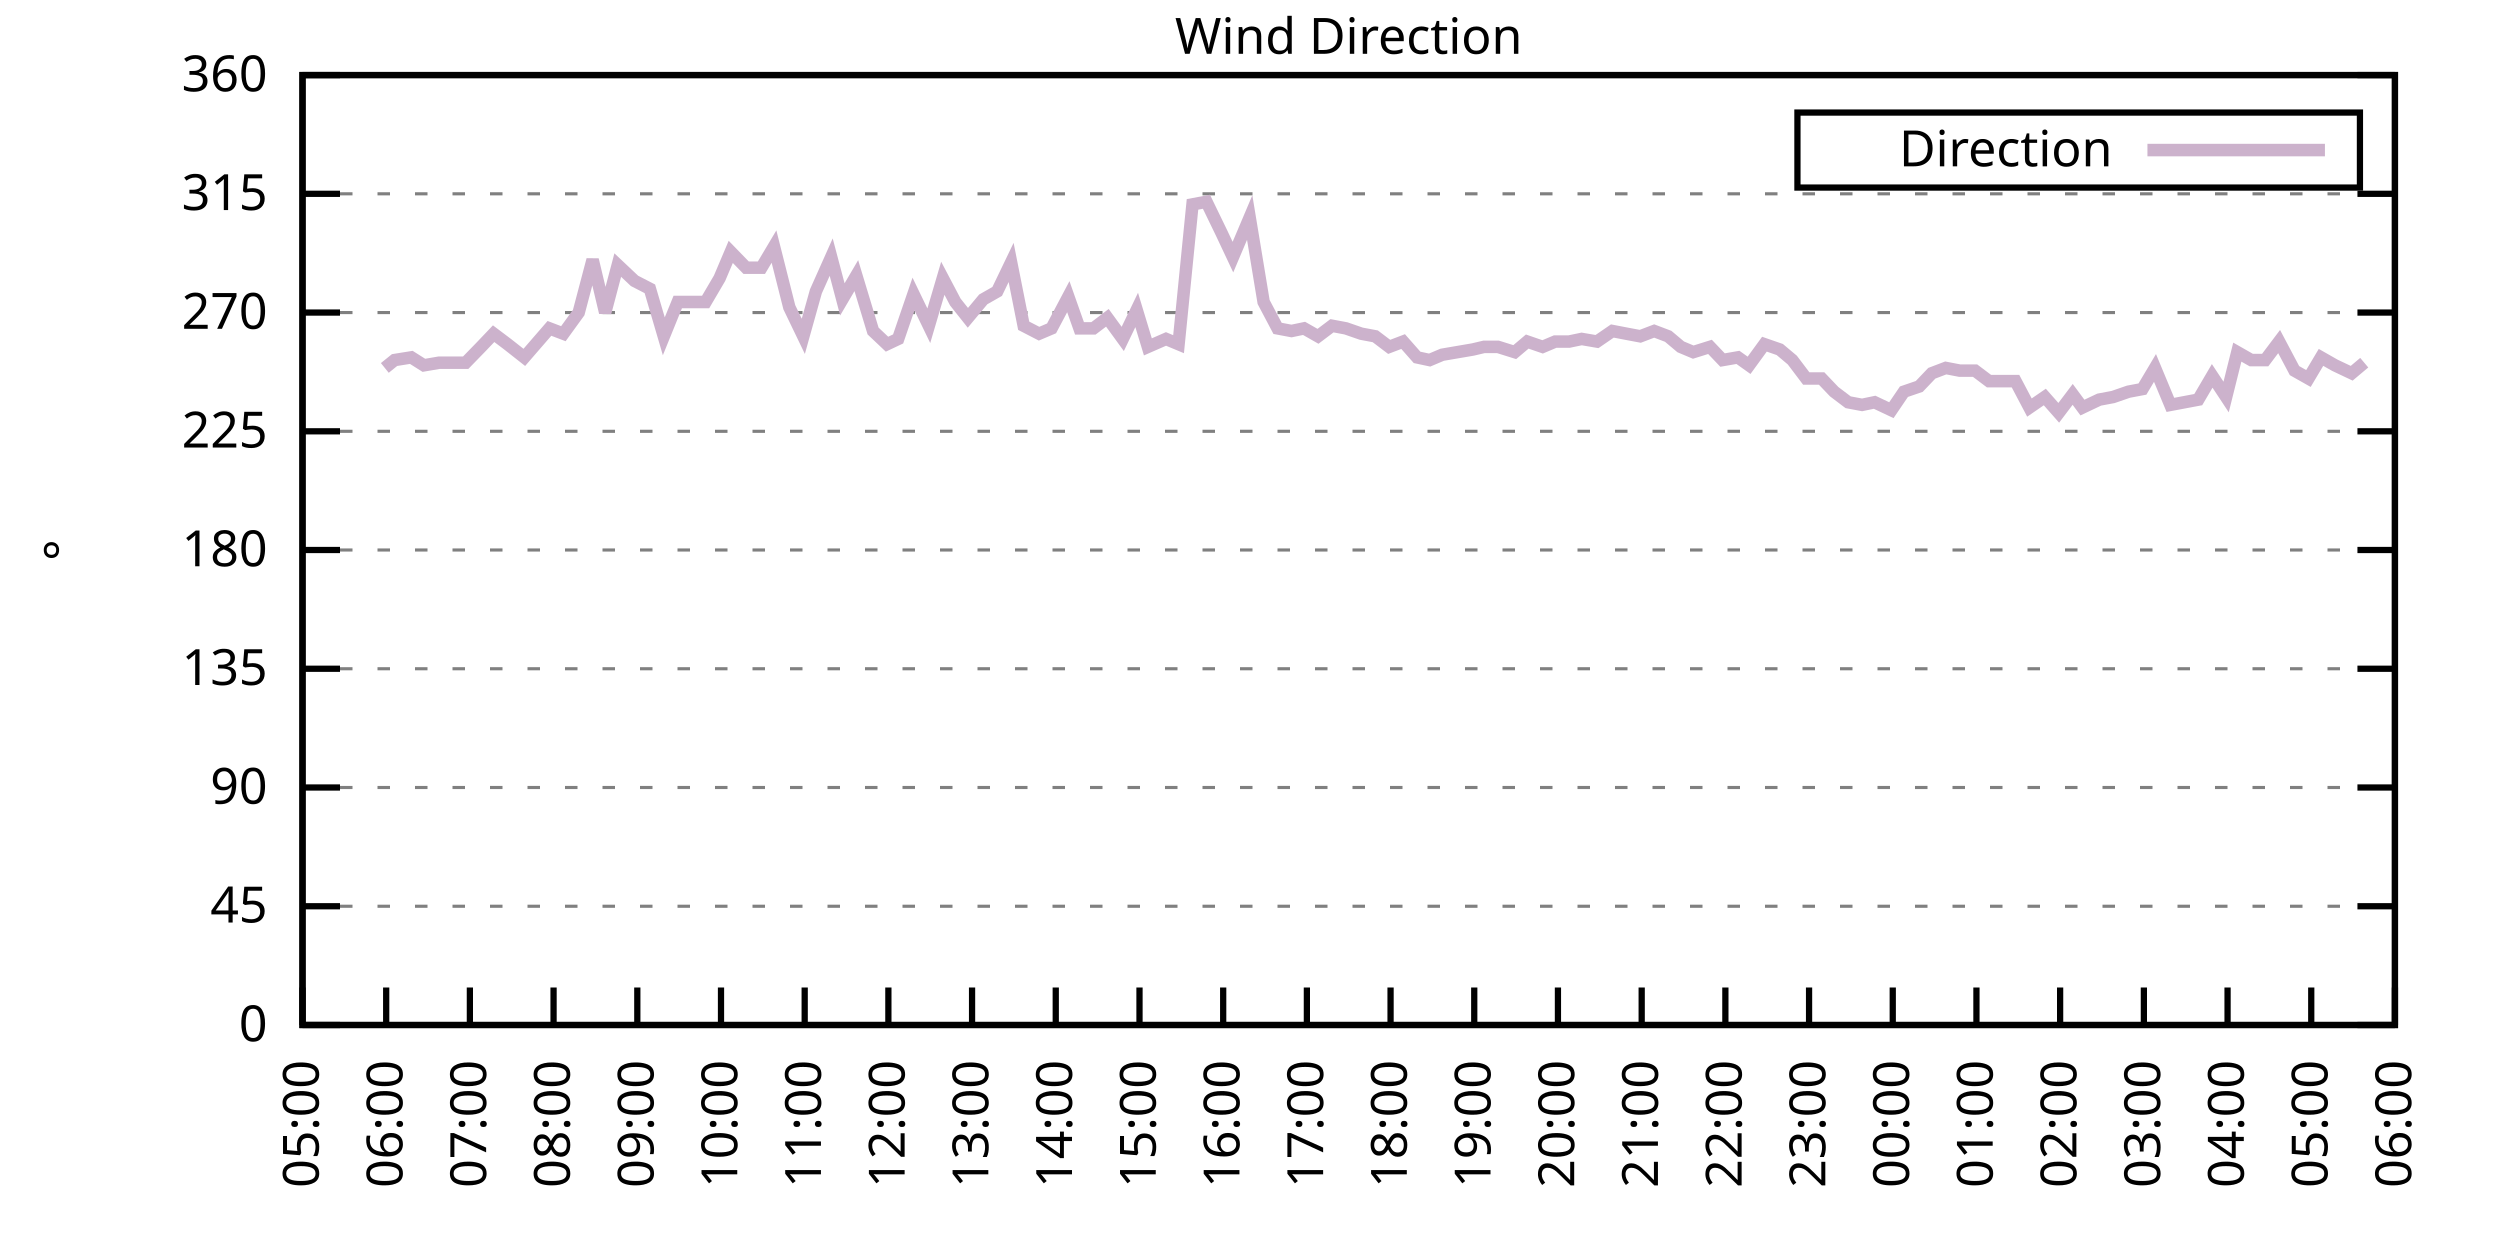
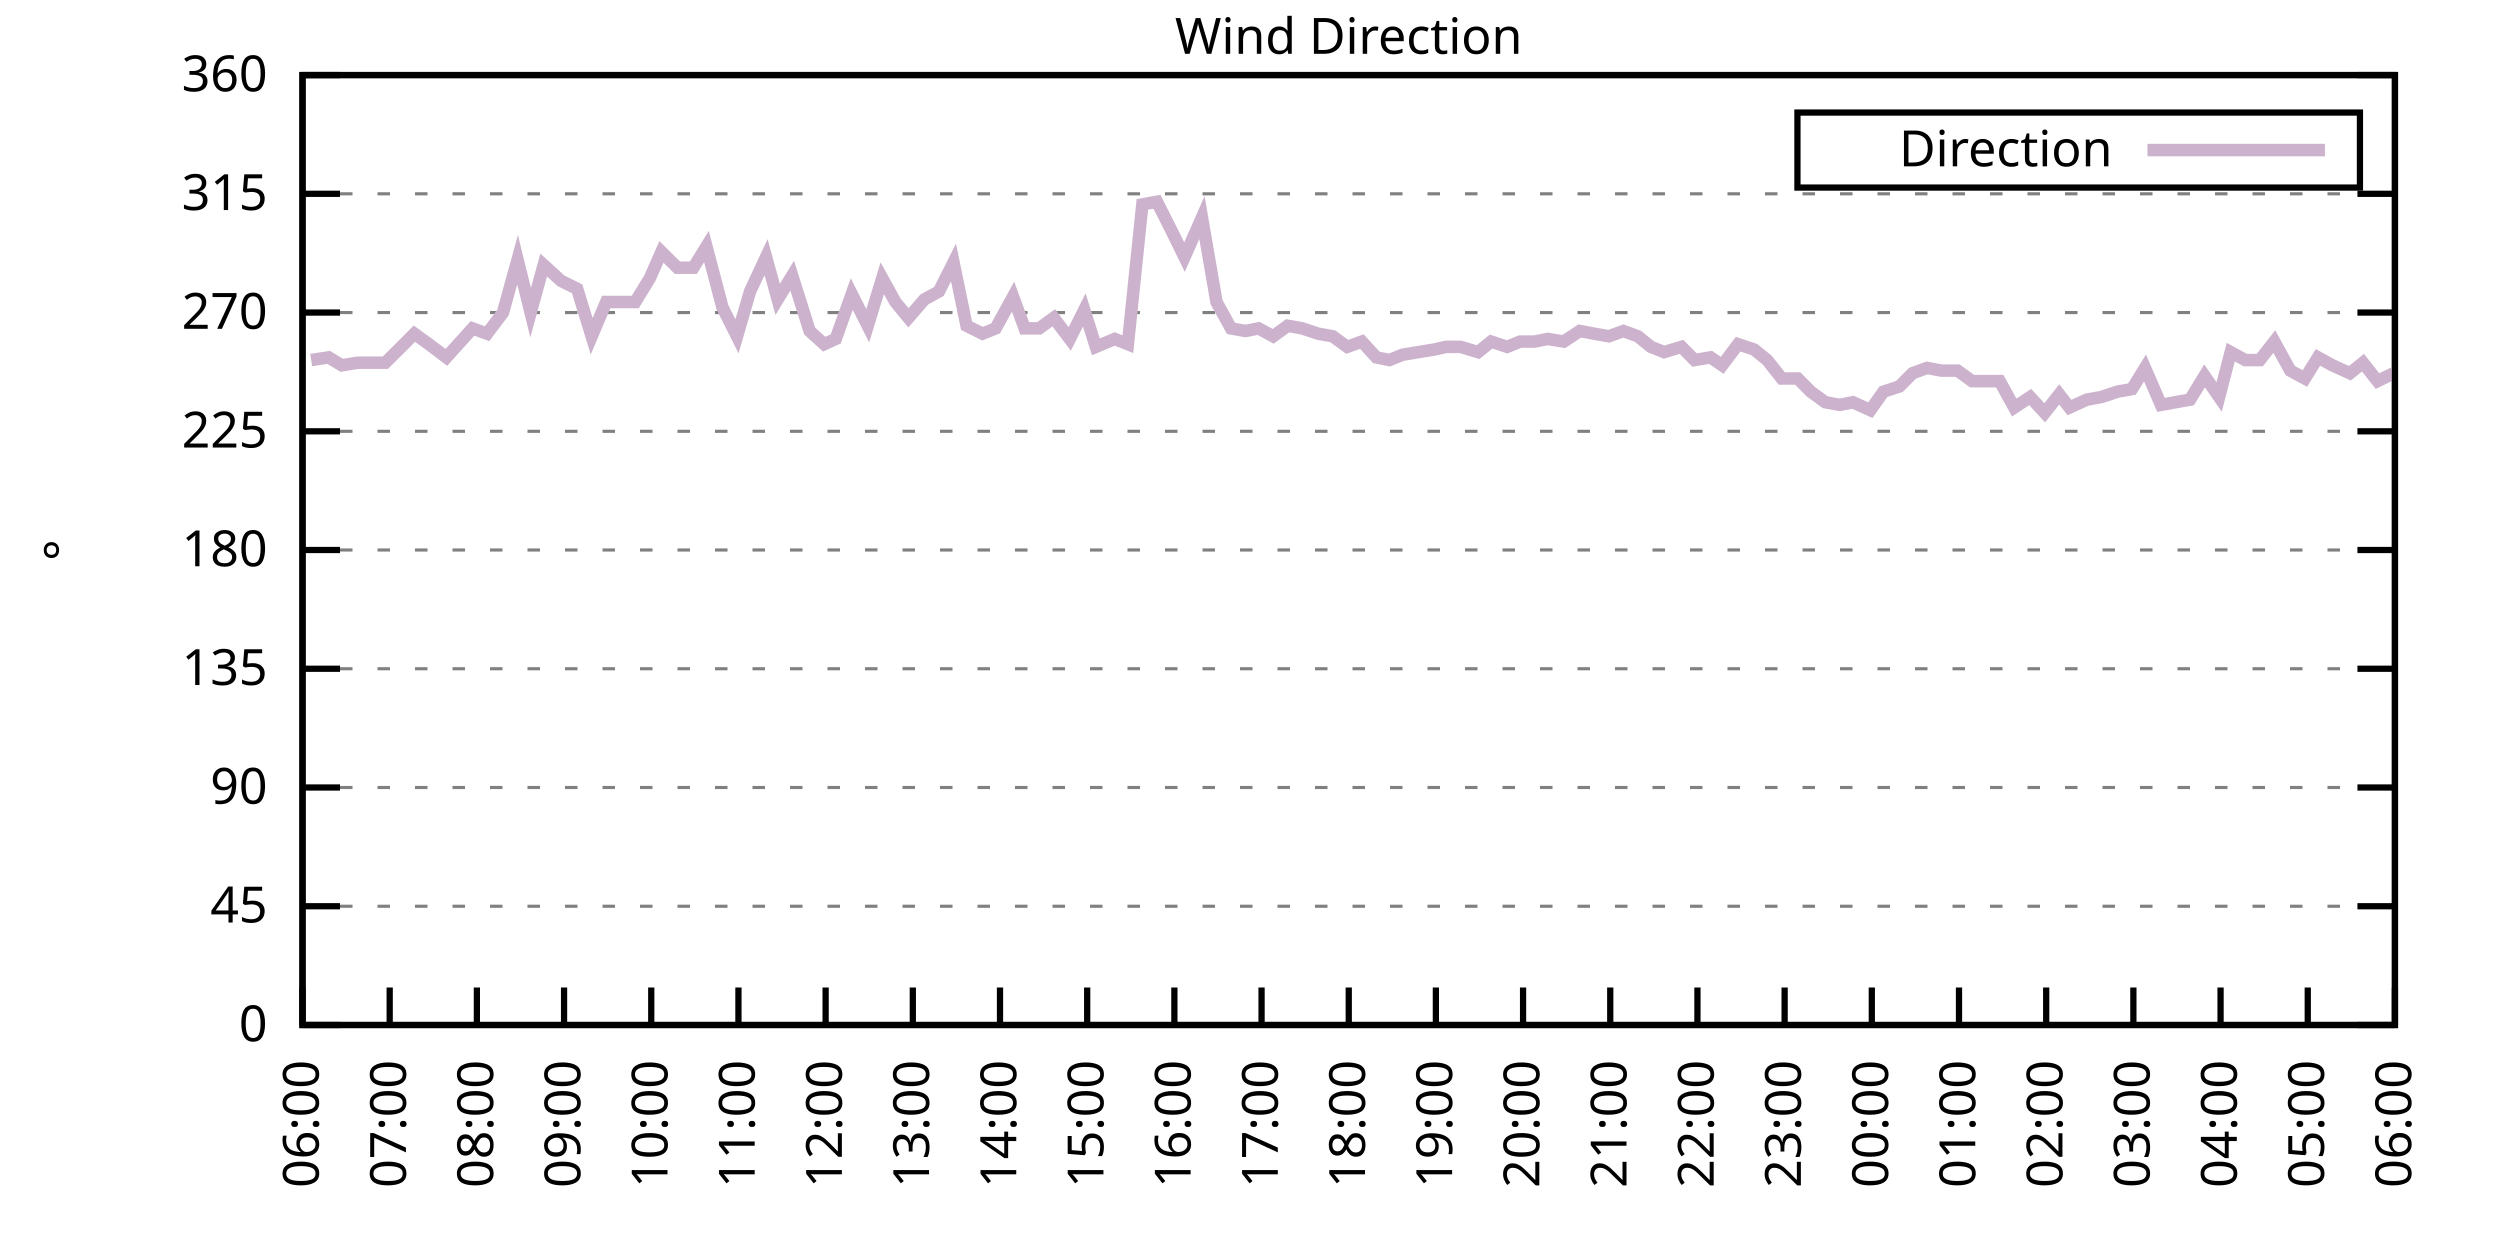
<svg xmlns="http://www.w3.org/2000/svg" xmlns:xlink="http://www.w3.org/1999/xlink" width="400" height="200" viewBox="0 0 400 200">
  <g id="gnuplot_canvas">
    <rect x="0" y="0" width="400" height="200" fill="none" />
    <defs>
      <circle id="gpDot" r="0.5" stroke-width="0.5" stroke="currentColor" />
      <path id="gpPt0" stroke-width="0.333" stroke="currentColor" d="M-1,0 h2 M0,-1 v2" />
      <path id="gpPt1" stroke-width="0.333" stroke="currentColor" d="M-1,-1 L1,1 M1,-1 L-1,1" />
      <path id="gpPt2" stroke-width="0.333" stroke="currentColor" d="M-1,0 L1,0 M0,-1 L0,1 M-1,-1 L1,1 M-1,1 L1,-1" />
      <rect id="gpPt3" stroke-width="0.333" stroke="currentColor" x="-1" y="-1" width="2" height="2" />
      <rect id="gpPt4" stroke-width="0.333" stroke="currentColor" fill="currentColor" x="-1" y="-1" width="2" height="2" />
      <circle id="gpPt5" stroke-width="0.333" stroke="currentColor" cx="0" cy="0" r="1" />
      <use xlink:href="#gpPt5" id="gpPt6" fill="currentColor" stroke="none" />
      <path id="gpPt7" stroke-width="0.333" stroke="currentColor" d="M0,-1.33 L-1.33,0.67 L1.33,0.67 z" />
      <use xlink:href="#gpPt7" id="gpPt8" fill="currentColor" stroke="none" />
      <use xlink:href="#gpPt7" id="gpPt9" stroke="currentColor" transform="rotate(180)" />
      <use xlink:href="#gpPt9" id="gpPt10" fill="currentColor" stroke="none" />
      <use xlink:href="#gpPt3" id="gpPt11" stroke="currentColor" transform="rotate(45)" />
      <use xlink:href="#gpPt11" id="gpPt12" fill="currentColor" stroke="none" />
      <path id="gpPt13" stroke-width="0.333" stroke="currentColor" d="M0,1.330 L1.265,0.411 L0.782,-1.067 L-0.782,-1.076 L-1.265,0.411 z" />
      <use xlink:href="#gpPt13" id="gpPt14" fill="currentColor" stroke="none" />
      <filter id="textbox" filterUnits="objectBoundingBox" x="0" y="0" height="1" width="1">
        <feFlood flood-color="white" flood-opacity="1" result="bgnd" />
        <feComposite in="SourceGraphic" in2="bgnd" operator="atop" />
      </filter>
      <filter id="greybox" filterUnits="objectBoundingBox" x="0" y="0" height="1" width="1">
        <feFlood flood-color="lightgrey" flood-opacity="1" result="grey" />
        <feComposite in="SourceGraphic" in2="grey" operator="atop" />
      </filter>
    </defs>
    <g fill="none" color="white" stroke="currentColor" stroke-width="1.00" stroke-linecap="butt" stroke-linejoin="miter">
</g>
    <g fill="none" color="black" stroke="currentColor" stroke-width="1.00" stroke-linecap="butt" stroke-linejoin="miter">
      <g stroke="none" shape-rendering="crispEdges">
        <polygon fill="rgb(255, 255, 255)" points="48.40,164.00 383.18,164.00 383.18,12.02 48.40,12.02 " />
      </g>
    </g>
    <g fill="none" color="black" stroke="currentColor" stroke-width="1.00" stroke-linecap="butt" stroke-linejoin="miter">
</g>
    <g fill="none" color="black" stroke="black" stroke-width="0.50" stroke-linecap="butt" stroke-linejoin="miter">
</g>
    <g fill="none" color="gray" stroke="currentColor" stroke-width="0.50" stroke-linecap="butt" stroke-linejoin="miter">
      <path stroke="gray" stroke-dasharray="2,4" class="gridline" d="M48.40,164.00 L383.19,164.00  " />
    </g>
    <g fill="none" color="gray" stroke="gray" stroke-width="1.00" stroke-linecap="butt" stroke-linejoin="miter">
</g>
    <g fill="none" color="black" stroke="currentColor" stroke-width="1.00" stroke-linecap="butt" stroke-linejoin="miter">
      <path stroke="black" d="M48.40,164.00 L54.40,164.00 M383.19,164.00 L377.19,164.00  " />
      <g transform="translate(42.80,166.60)" stroke="none" fill="black" font-family="Sans" font-size="8.00" text-anchor="end">
        <text>
          <tspan font-family="Sans"> 0</tspan>
        </text>
      </g>
    </g>
    <g fill="none" color="black" stroke="currentColor" stroke-width="1.00" stroke-linecap="butt" stroke-linejoin="miter">
</g>
    <g fill="none" color="black" stroke="black" stroke-width="0.50" stroke-linecap="butt" stroke-linejoin="miter">
</g>
    <g fill="none" color="gray" stroke="currentColor" stroke-width="0.50" stroke-linecap="butt" stroke-linejoin="miter">
      <path stroke="gray" stroke-dasharray="2,4" class="gridline" d="M48.40,145.00 L383.19,145.00  " />
    </g>
    <g fill="none" color="gray" stroke="gray" stroke-width="1.00" stroke-linecap="butt" stroke-linejoin="miter">
</g>
    <g fill="none" color="black" stroke="currentColor" stroke-width="1.00" stroke-linecap="butt" stroke-linejoin="miter">
      <path stroke="black" d="M48.40,145.00 L54.40,145.00 M383.19,145.00 L377.19,145.00  " />
      <g transform="translate(42.80,147.60)" stroke="none" fill="black" font-family="Sans" font-size="8.00" text-anchor="end">
        <text>
          <tspan font-family="Sans"> 45</tspan>
        </text>
      </g>
    </g>
    <g fill="none" color="black" stroke="currentColor" stroke-width="1.00" stroke-linecap="butt" stroke-linejoin="miter">
</g>
    <g fill="none" color="black" stroke="black" stroke-width="0.50" stroke-linecap="butt" stroke-linejoin="miter">
</g>
    <g fill="none" color="gray" stroke="currentColor" stroke-width="0.50" stroke-linecap="butt" stroke-linejoin="miter">
      <path stroke="gray" stroke-dasharray="2,4" class="gridline" d="M48.40,126.00 L383.19,126.00  " />
    </g>
    <g fill="none" color="gray" stroke="gray" stroke-width="1.00" stroke-linecap="butt" stroke-linejoin="miter">
</g>
    <g fill="none" color="black" stroke="currentColor" stroke-width="1.00" stroke-linecap="butt" stroke-linejoin="miter">
      <path stroke="black" d="M48.40,126.00 L54.40,126.00 M383.19,126.00 L377.19,126.00  " />
      <g transform="translate(42.80,128.60)" stroke="none" fill="black" font-family="Sans" font-size="8.00" text-anchor="end">
        <text>
          <tspan font-family="Sans"> 90</tspan>
        </text>
      </g>
    </g>
    <g fill="none" color="black" stroke="currentColor" stroke-width="1.00" stroke-linecap="butt" stroke-linejoin="miter">
</g>
    <g fill="none" color="black" stroke="black" stroke-width="0.50" stroke-linecap="butt" stroke-linejoin="miter">
</g>
    <g fill="none" color="gray" stroke="currentColor" stroke-width="0.50" stroke-linecap="butt" stroke-linejoin="miter">
      <path stroke="gray" stroke-dasharray="2,4" class="gridline" d="M48.40,107.00 L383.19,107.00  " />
    </g>
    <g fill="none" color="gray" stroke="gray" stroke-width="1.00" stroke-linecap="butt" stroke-linejoin="miter">
</g>
    <g fill="none" color="black" stroke="currentColor" stroke-width="1.00" stroke-linecap="butt" stroke-linejoin="miter">
      <path stroke="black" d="M48.40,107.00 L54.40,107.00 M383.19,107.00 L377.19,107.00  " />
      <g transform="translate(42.80,109.60)" stroke="none" fill="black" font-family="Sans" font-size="8.00" text-anchor="end">
        <text>
          <tspan font-family="Sans"> 135</tspan>
        </text>
      </g>
    </g>
    <g fill="none" color="black" stroke="currentColor" stroke-width="1.00" stroke-linecap="butt" stroke-linejoin="miter">
</g>
    <g fill="none" color="black" stroke="black" stroke-width="0.50" stroke-linecap="butt" stroke-linejoin="miter">
</g>
    <g fill="none" color="gray" stroke="currentColor" stroke-width="0.50" stroke-linecap="butt" stroke-linejoin="miter">
      <path stroke="gray" stroke-dasharray="2,4" class="gridline" d="M48.40,88.00 L383.19,88.00  " />
    </g>
    <g fill="none" color="gray" stroke="gray" stroke-width="1.00" stroke-linecap="butt" stroke-linejoin="miter">
</g>
    <g fill="none" color="black" stroke="currentColor" stroke-width="1.00" stroke-linecap="butt" stroke-linejoin="miter">
      <path stroke="black" d="M48.40,88.00 L54.40,88.00 M383.19,88.00 L377.19,88.00  " />
      <g transform="translate(42.80,90.60)" stroke="none" fill="black" font-family="Sans" font-size="8.00" text-anchor="end">
        <text>
          <tspan font-family="Sans"> 180</tspan>
        </text>
      </g>
    </g>
    <g fill="none" color="black" stroke="currentColor" stroke-width="1.00" stroke-linecap="butt" stroke-linejoin="miter">
</g>
    <g fill="none" color="black" stroke="black" stroke-width="0.50" stroke-linecap="butt" stroke-linejoin="miter">
</g>
    <g fill="none" color="gray" stroke="currentColor" stroke-width="0.50" stroke-linecap="butt" stroke-linejoin="miter">
      <path stroke="gray" stroke-dasharray="2,4" class="gridline" d="M48.40,69.01 L383.19,69.01  " />
    </g>
    <g fill="none" color="gray" stroke="gray" stroke-width="1.00" stroke-linecap="butt" stroke-linejoin="miter">
</g>
    <g fill="none" color="black" stroke="currentColor" stroke-width="1.00" stroke-linecap="butt" stroke-linejoin="miter">
      <path stroke="black" d="M48.40,69.01 L54.40,69.01 M383.19,69.01 L377.19,69.01  " />
      <g transform="translate(42.80,71.61)" stroke="none" fill="black" font-family="Sans" font-size="8.00" text-anchor="end">
        <text>
          <tspan font-family="Sans"> 225</tspan>
        </text>
      </g>
    </g>
    <g fill="none" color="black" stroke="currentColor" stroke-width="1.00" stroke-linecap="butt" stroke-linejoin="miter">
</g>
    <g fill="none" color="black" stroke="black" stroke-width="0.50" stroke-linecap="butt" stroke-linejoin="miter">
</g>
    <g fill="none" color="gray" stroke="currentColor" stroke-width="0.50" stroke-linecap="butt" stroke-linejoin="miter">
      <path stroke="gray" stroke-dasharray="2,4" class="gridline" d="M48.40,50.01 L383.19,50.01  " />
    </g>
    <g fill="none" color="gray" stroke="gray" stroke-width="1.00" stroke-linecap="butt" stroke-linejoin="miter">
</g>
    <g fill="none" color="black" stroke="currentColor" stroke-width="1.00" stroke-linecap="butt" stroke-linejoin="miter">
      <path stroke="black" d="M48.40,50.01 L54.40,50.01 M383.19,50.01 L377.19,50.01  " />
      <g transform="translate(42.80,52.61)" stroke="none" fill="black" font-family="Sans" font-size="8.00" text-anchor="end">
        <text>
          <tspan font-family="Sans"> 270</tspan>
        </text>
      </g>
    </g>
    <g fill="none" color="black" stroke="currentColor" stroke-width="1.00" stroke-linecap="butt" stroke-linejoin="miter">
</g>
    <g fill="none" color="black" stroke="black" stroke-width="0.50" stroke-linecap="butt" stroke-linejoin="miter">
</g>
    <g fill="none" color="gray" stroke="currentColor" stroke-width="0.50" stroke-linecap="butt" stroke-linejoin="miter">
      <path stroke="gray" stroke-dasharray="2,4" class="gridline" d="M48.40,31.01 L383.19,31.01  " />
    </g>
    <g fill="none" color="gray" stroke="gray" stroke-width="1.00" stroke-linecap="butt" stroke-linejoin="miter">
</g>
    <g fill="none" color="black" stroke="currentColor" stroke-width="1.00" stroke-linecap="butt" stroke-linejoin="miter">
      <path stroke="black" d="M48.40,31.01 L54.40,31.01 M383.19,31.01 L377.19,31.01  " />
      <g transform="translate(42.80,33.61)" stroke="none" fill="black" font-family="Sans" font-size="8.00" text-anchor="end">
        <text>
          <tspan font-family="Sans"> 315</tspan>
        </text>
      </g>
    </g>
    <g fill="none" color="black" stroke="currentColor" stroke-width="1.00" stroke-linecap="butt" stroke-linejoin="miter">
</g>
    <g fill="none" color="black" stroke="black" stroke-width="0.50" stroke-linecap="butt" stroke-linejoin="miter">
</g>
    <g fill="none" color="gray" stroke="currentColor" stroke-width="0.50" stroke-linecap="butt" stroke-linejoin="miter">
      <path stroke="gray" stroke-dasharray="2,4" class="gridline" d="M48.40,12.01 L383.19,12.01  " />
    </g>
    <g fill="none" color="gray" stroke="gray" stroke-width="1.00" stroke-linecap="butt" stroke-linejoin="miter">
</g>
    <g fill="none" color="black" stroke="currentColor" stroke-width="1.00" stroke-linecap="butt" stroke-linejoin="miter">
      <path stroke="black" d="M48.40,12.01 L54.40,12.01 M383.19,12.01 L377.19,12.01  " />
      <g transform="translate(42.80,14.61)" stroke="none" fill="black" font-family="Sans" font-size="8.00" text-anchor="end">
        <text>
          <tspan font-family="Sans"> 360</tspan>
        </text>
      </g>
    </g>
    <g fill="none" color="black" stroke="currentColor" stroke-width="1.00" stroke-linecap="butt" stroke-linejoin="miter">
      <path stroke="black" d="M48.40,164.00 L48.40,158.00  " />
      <g transform="translate(51.00,169.60) rotate(270.00)" stroke="none" fill="black" font-family="Sans" font-size="8.00" text-anchor="end">
        <text>
-           <tspan font-family="Sans">05:00</tspan>
-         </text>
-       </g>
-     </g>
-     <g fill="none" color="black" stroke="currentColor" stroke-width="1.00" stroke-linecap="butt" stroke-linejoin="miter">
-       <path stroke="black" d="M61.79,164.00 L61.79,158.00  " />
-       <g transform="translate(64.39,169.60) rotate(270.00)" stroke="none" fill="black" font-family="Sans" font-size="8.00" text-anchor="end">
-         <text>
          <tspan font-family="Sans">06:00</tspan>
        </text>
      </g>
    </g>
    <g fill="none" color="black" stroke="currentColor" stroke-width="1.00" stroke-linecap="butt" stroke-linejoin="miter">
-       <path stroke="black" d="M75.18,164.00 L75.18,158.00  " />
-       <g transform="translate(77.78,169.60) rotate(270.00)" stroke="none" fill="black" font-family="Sans" font-size="8.00" text-anchor="end">
+       <path stroke="black" d="M62.35,164.00 L62.35,158.00  " />
+       <g transform="translate(64.95,169.60) rotate(270.00)" stroke="none" fill="black" font-family="Sans" font-size="8.00" text-anchor="end">
        <text>
          <tspan font-family="Sans">07:00</tspan>
        </text>
      </g>
    </g>
    <g fill="none" color="black" stroke="currentColor" stroke-width="1.00" stroke-linecap="butt" stroke-linejoin="miter">
-       <path stroke="black" d="M88.57,164.00 L88.57,158.00  " />
-       <g transform="translate(91.17,169.60) rotate(270.00)" stroke="none" fill="black" font-family="Sans" font-size="8.00" text-anchor="end">
+       <path stroke="black" d="M76.30,164.00 L76.30,158.00  " />
+       <g transform="translate(78.90,169.60) rotate(270.00)" stroke="none" fill="black" font-family="Sans" font-size="8.00" text-anchor="end">
        <text>
          <tspan font-family="Sans">08:00</tspan>
        </text>
      </g>
    </g>
    <g fill="none" color="black" stroke="currentColor" stroke-width="1.00" stroke-linecap="butt" stroke-linejoin="miter">
-       <path stroke="black" d="M101.97,164.00 L101.97,158.00  " />
-       <g transform="translate(104.57,169.60) rotate(270.00)" stroke="none" fill="black" font-family="Sans" font-size="8.00" text-anchor="end">
+       <path stroke="black" d="M90.25,164.00 L90.25,158.00  " />
+       <g transform="translate(92.85,169.60) rotate(270.00)" stroke="none" fill="black" font-family="Sans" font-size="8.00" text-anchor="end">
        <text>
          <tspan font-family="Sans">09:00</tspan>
        </text>
      </g>
    </g>
    <g fill="none" color="black" stroke="currentColor" stroke-width="1.00" stroke-linecap="butt" stroke-linejoin="miter">
-       <path stroke="black" d="M115.36,164.00 L115.36,158.00  " />
-       <g transform="translate(117.96,169.60) rotate(270.00)" stroke="none" fill="black" font-family="Sans" font-size="8.00" text-anchor="end">
+       <path stroke="black" d="M104.20,164.00 L104.20,158.00  " />
+       <g transform="translate(106.80,169.60) rotate(270.00)" stroke="none" fill="black" font-family="Sans" font-size="8.00" text-anchor="end">
        <text>
          <tspan font-family="Sans">10:00</tspan>
        </text>
      </g>
    </g>
    <g fill="none" color="black" stroke="currentColor" stroke-width="1.00" stroke-linecap="butt" stroke-linejoin="miter">
-       <path stroke="black" d="M128.75,164.00 L128.75,158.00  " />
-       <g transform="translate(131.35,169.60) rotate(270.00)" stroke="none" fill="black" font-family="Sans" font-size="8.00" text-anchor="end">
+       <path stroke="black" d="M118.15,164.00 L118.15,158.00  " />
+       <g transform="translate(120.75,169.60) rotate(270.00)" stroke="none" fill="black" font-family="Sans" font-size="8.00" text-anchor="end">
        <text>
          <tspan font-family="Sans">11:00</tspan>
        </text>
      </g>
    </g>
    <g fill="none" color="black" stroke="currentColor" stroke-width="1.00" stroke-linecap="butt" stroke-linejoin="miter">
-       <path stroke="black" d="M142.14,164.00 L142.14,158.00  " />
-       <g transform="translate(144.74,169.60) rotate(270.00)" stroke="none" fill="black" font-family="Sans" font-size="8.00" text-anchor="end">
+       <path stroke="black" d="M132.10,164.00 L132.10,158.00  " />
+       <g transform="translate(134.70,169.60) rotate(270.00)" stroke="none" fill="black" font-family="Sans" font-size="8.00" text-anchor="end">
        <text>
          <tspan font-family="Sans">12:00</tspan>
        </text>
      </g>
    </g>
    <g fill="none" color="black" stroke="currentColor" stroke-width="1.00" stroke-linecap="butt" stroke-linejoin="miter">
-       <path stroke="black" d="M155.53,164.00 L155.53,158.00  " />
-       <g transform="translate(158.13,169.60) rotate(270.00)" stroke="none" fill="black" font-family="Sans" font-size="8.00" text-anchor="end">
+       <path stroke="black" d="M146.05,164.00 L146.05,158.00  " />
+       <g transform="translate(148.65,169.60) rotate(270.00)" stroke="none" fill="black" font-family="Sans" font-size="8.00" text-anchor="end">
        <text>
          <tspan font-family="Sans">13:00</tspan>
        </text>
      </g>
    </g>
    <g fill="none" color="black" stroke="currentColor" stroke-width="1.00" stroke-linecap="butt" stroke-linejoin="miter">
-       <path stroke="black" d="M168.92,164.00 L168.92,158.00  " />
-       <g transform="translate(171.52,169.60) rotate(270.00)" stroke="none" fill="black" font-family="Sans" font-size="8.00" text-anchor="end">
+       <path stroke="black" d="M160.00,164.00 L160.00,158.00  " />
+       <g transform="translate(162.60,169.60) rotate(270.00)" stroke="none" fill="black" font-family="Sans" font-size="8.00" text-anchor="end">
        <text>
          <tspan font-family="Sans">14:00</tspan>
        </text>
      </g>
    </g>
    <g fill="none" color="black" stroke="currentColor" stroke-width="1.00" stroke-linecap="butt" stroke-linejoin="miter">
-       <path stroke="black" d="M182.32,164.00 L182.32,158.00  " />
-       <g transform="translate(184.92,169.60) rotate(270.00)" stroke="none" fill="black" font-family="Sans" font-size="8.00" text-anchor="end">
+       <path stroke="black" d="M173.95,164.00 L173.95,158.00  " />
+       <g transform="translate(176.55,169.60) rotate(270.00)" stroke="none" fill="black" font-family="Sans" font-size="8.00" text-anchor="end">
        <text>
          <tspan font-family="Sans">15:00</tspan>
        </text>
      </g>
    </g>
    <g fill="none" color="black" stroke="currentColor" stroke-width="1.00" stroke-linecap="butt" stroke-linejoin="miter">
-       <path stroke="black" d="M195.71,164.00 L195.71,158.00  " />
-       <g transform="translate(198.31,169.60) rotate(270.00)" stroke="none" fill="black" font-family="Sans" font-size="8.00" text-anchor="end">
+       <path stroke="black" d="M187.90,164.00 L187.90,158.00  " />
+       <g transform="translate(190.50,169.60) rotate(270.00)" stroke="none" fill="black" font-family="Sans" font-size="8.00" text-anchor="end">
        <text>
          <tspan font-family="Sans">16:00</tspan>
        </text>
      </g>
    </g>
    <g fill="none" color="black" stroke="currentColor" stroke-width="1.00" stroke-linecap="butt" stroke-linejoin="miter">
-       <path stroke="black" d="M209.10,164.00 L209.10,158.00  " />
-       <g transform="translate(211.70,169.60) rotate(270.00)" stroke="none" fill="black" font-family="Sans" font-size="8.00" text-anchor="end">
+       <path stroke="black" d="M201.85,164.00 L201.85,158.00  " />
+       <g transform="translate(204.45,169.60) rotate(270.00)" stroke="none" fill="black" font-family="Sans" font-size="8.00" text-anchor="end">
        <text>
          <tspan font-family="Sans">17:00</tspan>
        </text>
      </g>
    </g>
    <g fill="none" color="black" stroke="currentColor" stroke-width="1.00" stroke-linecap="butt" stroke-linejoin="miter">
-       <path stroke="black" d="M222.49,164.00 L222.49,158.00  " />
-       <g transform="translate(225.09,169.60) rotate(270.00)" stroke="none" fill="black" font-family="Sans" font-size="8.00" text-anchor="end">
+       <path stroke="black" d="M215.80,164.00 L215.80,158.00  " />
+       <g transform="translate(218.40,169.60) rotate(270.00)" stroke="none" fill="black" font-family="Sans" font-size="8.00" text-anchor="end">
        <text>
          <tspan font-family="Sans">18:00</tspan>
        </text>
      </g>
    </g>
    <g fill="none" color="black" stroke="currentColor" stroke-width="1.00" stroke-linecap="butt" stroke-linejoin="miter">
-       <path stroke="black" d="M235.88,164.00 L235.88,158.00  " />
-       <g transform="translate(238.48,169.60) rotate(270.00)" stroke="none" fill="black" font-family="Sans" font-size="8.00" text-anchor="end">
+       <path stroke="black" d="M229.74,164.00 L229.74,158.00  " />
+       <g transform="translate(232.34,169.60) rotate(270.00)" stroke="none" fill="black" font-family="Sans" font-size="8.00" text-anchor="end">
        <text>
          <tspan font-family="Sans">19:00</tspan>
        </text>
      </g>
    </g>
    <g fill="none" color="black" stroke="currentColor" stroke-width="1.00" stroke-linecap="butt" stroke-linejoin="miter">
-       <path stroke="black" d="M249.27,164.00 L249.27,158.00  " />
-       <g transform="translate(251.87,169.60) rotate(270.00)" stroke="none" fill="black" font-family="Sans" font-size="8.00" text-anchor="end">
+       <path stroke="black" d="M243.69,164.00 L243.69,158.00  " />
+       <g transform="translate(246.29,169.60) rotate(270.00)" stroke="none" fill="black" font-family="Sans" font-size="8.00" text-anchor="end">
        <text>
          <tspan font-family="Sans">20:00</tspan>
        </text>
      </g>
    </g>
    <g fill="none" color="black" stroke="currentColor" stroke-width="1.00" stroke-linecap="butt" stroke-linejoin="miter">
-       <path stroke="black" d="M262.67,164.00 L262.67,158.00  " />
-       <g transform="translate(265.27,169.60) rotate(270.00)" stroke="none" fill="black" font-family="Sans" font-size="8.00" text-anchor="end">
+       <path stroke="black" d="M257.64,164.00 L257.64,158.00  " />
+       <g transform="translate(260.24,169.60) rotate(270.00)" stroke="none" fill="black" font-family="Sans" font-size="8.00" text-anchor="end">
        <text>
          <tspan font-family="Sans">21:00</tspan>
        </text>
      </g>
    </g>
    <g fill="none" color="black" stroke="currentColor" stroke-width="1.00" stroke-linecap="butt" stroke-linejoin="miter">
-       <path stroke="black" d="M276.06,164.00 L276.06,158.00  " />
-       <g transform="translate(278.66,169.60) rotate(270.00)" stroke="none" fill="black" font-family="Sans" font-size="8.00" text-anchor="end">
+       <path stroke="black" d="M271.59,164.00 L271.59,158.00  " />
+       <g transform="translate(274.19,169.60) rotate(270.00)" stroke="none" fill="black" font-family="Sans" font-size="8.00" text-anchor="end">
        <text>
          <tspan font-family="Sans">22:00</tspan>
        </text>
      </g>
    </g>
    <g fill="none" color="black" stroke="currentColor" stroke-width="1.00" stroke-linecap="butt" stroke-linejoin="miter">
-       <path stroke="black" d="M289.45,164.00 L289.45,158.00  " />
-       <g transform="translate(292.05,169.60) rotate(270.00)" stroke="none" fill="black" font-family="Sans" font-size="8.00" text-anchor="end">
+       <path stroke="black" d="M285.54,164.00 L285.54,158.00  " />
+       <g transform="translate(288.14,169.60) rotate(270.00)" stroke="none" fill="black" font-family="Sans" font-size="8.00" text-anchor="end">
        <text>
          <tspan font-family="Sans">23:00</tspan>
        </text>
      </g>
    </g>
    <g fill="none" color="black" stroke="currentColor" stroke-width="1.00" stroke-linecap="butt" stroke-linejoin="miter">
-       <path stroke="black" d="M302.84,164.00 L302.84,158.00  " />
-       <g transform="translate(305.44,169.60) rotate(270.00)" stroke="none" fill="black" font-family="Sans" font-size="8.00" text-anchor="end">
+       <path stroke="black" d="M299.49,164.00 L299.49,158.00  " />
+       <g transform="translate(302.09,169.60) rotate(270.00)" stroke="none" fill="black" font-family="Sans" font-size="8.00" text-anchor="end">
        <text>
          <tspan font-family="Sans">00:00</tspan>
        </text>
      </g>
    </g>
    <g fill="none" color="black" stroke="currentColor" stroke-width="1.00" stroke-linecap="butt" stroke-linejoin="miter">
-       <path stroke="black" d="M316.23,164.00 L316.23,158.00  " />
-       <g transform="translate(318.83,169.60) rotate(270.00)" stroke="none" fill="black" font-family="Sans" font-size="8.00" text-anchor="end">
+       <path stroke="black" d="M313.44,164.00 L313.44,158.00  " />
+       <g transform="translate(316.04,169.60) rotate(270.00)" stroke="none" fill="black" font-family="Sans" font-size="8.00" text-anchor="end">
        <text>
          <tspan font-family="Sans">01:00</tspan>
        </text>
      </g>
    </g>
    <g fill="none" color="black" stroke="currentColor" stroke-width="1.00" stroke-linecap="butt" stroke-linejoin="miter">
-       <path stroke="black" d="M329.62,164.00 L329.62,158.00  " />
-       <g transform="translate(332.22,169.60) rotate(270.00)" stroke="none" fill="black" font-family="Sans" font-size="8.00" text-anchor="end">
+       <path stroke="black" d="M327.39,164.00 L327.39,158.00  " />
+       <g transform="translate(329.99,169.60) rotate(270.00)" stroke="none" fill="black" font-family="Sans" font-size="8.00" text-anchor="end">
        <text>
          <tspan font-family="Sans">02:00</tspan>
        </text>
      </g>
    </g>
    <g fill="none" color="black" stroke="currentColor" stroke-width="1.00" stroke-linecap="butt" stroke-linejoin="miter">
-       <path stroke="black" d="M343.02,164.00 L343.02,158.00  " />
-       <g transform="translate(345.62,169.60) rotate(270.00)" stroke="none" fill="black" font-family="Sans" font-size="8.00" text-anchor="end">
+       <path stroke="black" d="M341.34,164.00 L341.34,158.00  " />
+       <g transform="translate(343.94,169.60) rotate(270.00)" stroke="none" fill="black" font-family="Sans" font-size="8.00" text-anchor="end">
        <text>
          <tspan font-family="Sans">03:00</tspan>
        </text>
      </g>
    </g>
    <g fill="none" color="black" stroke="currentColor" stroke-width="1.00" stroke-linecap="butt" stroke-linejoin="miter">
-       <path stroke="black" d="M356.41,164.00 L356.41,158.00  " />
-       <g transform="translate(359.01,169.60) rotate(270.00)" stroke="none" fill="black" font-family="Sans" font-size="8.00" text-anchor="end">
+       <path stroke="black" d="M355.29,164.00 L355.29,158.00  " />
+       <g transform="translate(357.89,169.60) rotate(270.00)" stroke="none" fill="black" font-family="Sans" font-size="8.00" text-anchor="end">
        <text>
          <tspan font-family="Sans">04:00</tspan>
        </text>
      </g>
    </g>
    <g fill="none" color="black" stroke="currentColor" stroke-width="1.00" stroke-linecap="butt" stroke-linejoin="miter">
-       <path stroke="black" d="M369.80,164.00 L369.80,158.00  " />
-       <g transform="translate(372.40,169.60) rotate(270.00)" stroke="none" fill="black" font-family="Sans" font-size="8.00" text-anchor="end">
+       <path stroke="black" d="M369.24,164.00 L369.24,158.00  " />
+       <g transform="translate(371.84,169.60) rotate(270.00)" stroke="none" fill="black" font-family="Sans" font-size="8.00" text-anchor="end">
        <text>
          <tspan font-family="Sans">05:00</tspan>
        </text>
      </g>
    </g>
    <g fill="none" color="black" stroke="currentColor" stroke-width="1.00" stroke-linecap="butt" stroke-linejoin="miter">
      <path stroke="black" d="M383.19,164.00 L383.19,158.00  " />
      <g transform="translate(385.79,169.60) rotate(270.00)" stroke="none" fill="black" font-family="Sans" font-size="8.00" text-anchor="end">
        <text>
          <tspan font-family="Sans">06:00</tspan>
        </text>
      </g>
    </g>
    <g fill="none" color="black" stroke="currentColor" stroke-width="1.00" stroke-linecap="butt" stroke-linejoin="miter">
</g>
    <g fill="none" color="black" stroke="currentColor" stroke-width="1.00" stroke-linecap="butt" stroke-linejoin="miter">
      <path stroke="black" d="M48.40,12.01 L48.40,164.00 L383.19,164.00 L383.19,12.01 L48.40,12.01 Z  " />
    </g>
    <g fill="none" color="black" stroke="currentColor" stroke-width="1.00" stroke-linecap="butt" stroke-linejoin="miter">
</g>
    <g fill="none" color="black" stroke="currentColor" stroke-width="1.00" stroke-linecap="butt" stroke-linejoin="miter">
      <path stroke="black" d="M287.59,30.01 L287.59,18.01 L377.59,18.01 L377.59,30.01 L287.59,30.01 Z  " />
    </g>
    <g id="Wind_direction_plot_1">
      <g fill="none" color="white" stroke="black" stroke-width="2.00" stroke-linecap="butt" stroke-linejoin="miter">
</g>
      <g fill="none" color="black" stroke="currentColor" stroke-width="2.00" stroke-linecap="butt" stroke-linejoin="miter">
        <g transform="translate(337.99,26.61)" stroke="none" fill="black" font-family="Sans" font-size="8.00" text-anchor="end">
          <text>
            <tspan font-family="Sans">Direction</tspan>
          </text>
        </g>
      </g>
      <g fill="none" color="black" stroke="currentColor" stroke-width="2.00" stroke-linecap="butt" stroke-linejoin="miter">
-         <path stroke="rgb(204, 178, 204)" d="M343.59,24.01 L371.99,24.01 M61.57,58.87 L63.13,57.61 L65.81,57.18 L67.82,58.45 L70.27,58.03 L72.50,58.03   L74.51,58.03 L76.97,55.50 L78.98,53.39 L81.21,55.07 L83.89,57.18 L87.91,52.54 L90.14,53.39 L92.59,50.01   L94.82,41.56 L96.83,50.01 L98.84,42.41 L101.52,44.94 L103.98,46.21 L106.21,53.81 L108.44,48.32 L110.67,48.32   L112.90,48.32 L115.13,44.52 L116.92,40.30 L119.38,42.83 L121.83,42.83 L123.84,39.45 L126.29,49.16 L128.53,53.81   L130.54,46.63 L132.99,41.14 L134.78,47.90 L137.01,44.10 L139.69,52.96 L141.92,55.07 L143.70,54.23 L146.16,47.05   L148.61,52.12 L150.85,44.52 L152.85,48.32 L154.86,50.85 L157.32,47.90 L159.55,46.63 L161.78,41.99 L163.79,52.12   L166.25,53.39 L168.25,52.54 L170.93,47.47 L172.72,52.54 L174.95,52.54 L177.18,50.85 L179.64,54.23 L181.87,49.59   L183.66,55.50 L186.56,54.23 L188.57,55.07 L190.80,32.70 L193.03,32.28 L195.48,37.34 L197.27,41.14 L199.95,34.81   L202.18,48.32 L204.41,52.54 L206.64,52.96 L208.65,52.54 L210.88,53.81 L213.12,52.12 L215.35,52.54 L217.80,53.39   L220.04,53.81 L222.27,55.50 L224.50,54.65 L226.73,57.18 L228.74,57.61 L230.75,56.76 L233.20,56.34 L235.66,55.92   L237.44,55.50 L239.68,55.50 L242.36,56.34 L244.36,54.65 L246.82,55.50 L248.83,54.65 L251.06,54.65 L253.07,54.23   L255.52,54.65 L257.98,52.96 L260.21,53.39 L262.44,53.81 L264.67,52.96 L266.91,53.81 L268.92,55.50 L270.92,56.34   L273.60,55.50 L275.61,57.61 L278.07,57.18 L279.85,58.45 L282.31,55.07 L284.76,55.92 L286.77,57.61 L289.00,60.56   L291.46,60.56 L293.47,62.67 L295.70,64.36 L297.93,64.78 L299.94,64.36 L302.62,65.63 L304.63,62.67 L307.08,61.83   L309.09,59.72 L311.32,58.87 L313.55,59.30 L316.01,59.30 L318.24,60.98 L322.48,60.98 L324.71,65.21 L327.17,63.52   L329.40,66.05 L331.63,63.10 L333.19,65.21 L335.87,63.94 L338.10,63.52 L340.56,62.67 L342.79,62.25 L344.80,58.87   L347.26,64.78 L349.49,64.36 L351.72,63.94 L353.95,60.14 L356.18,63.52 L357.97,56.34 L360.20,57.61 L362.43,57.61   L364.66,54.65 L367.12,59.30 L369.35,60.56 L371.36,57.18 L373.59,58.45 L376.27,59.72 L378.28,58.03  " />
+         <path stroke="rgb(204, 178, 204)" d="M343.59,24.01 L371.99,24.01 M49.79,57.61 L52.58,57.18 L54.68,58.45 L57.23,58.03 L59.56,58.03 L61.65,58.03   L64.21,55.50 L66.30,53.39 L68.63,55.07 L71.42,57.18 L75.60,52.54 L77.93,53.39 L80.48,50.01 L82.81,41.56   L84.90,50.01 L86.99,42.41 L89.78,44.94 L92.34,46.21 L94.67,53.81 L96.99,48.32 L99.32,48.32 L101.64,48.32   L103.97,44.52 L105.83,40.30 L108.38,42.83 L110.94,42.83 L113.03,39.45 L115.59,49.16 L117.92,53.81 L120.01,46.63   L122.57,41.14 L124.43,47.90 L126.75,44.10 L129.54,52.96 L131.87,55.07 L133.72,54.23 L136.28,47.05 L138.84,52.12   L141.16,44.52 L143.26,48.32 L145.35,50.85 L147.91,47.90 L150.23,46.63 L152.56,41.99 L154.65,52.12 L157.21,53.39   L159.30,52.54 L162.09,47.47 L163.95,52.54 L166.27,52.54 L168.60,50.85 L171.16,54.23 L173.48,49.59 L175.34,55.50   L178.36,54.23 L180.46,55.07 L182.78,32.70 L185.11,32.28 L187.66,37.34 L189.52,41.14 L192.31,34.81 L194.64,48.32   L196.96,52.54 L199.29,52.96 L201.38,52.54 L203.71,53.81 L206.03,52.12 L208.36,52.54 L210.91,53.39 L213.24,53.81   L215.56,55.50 L217.89,54.65 L220.21,57.18 L222.30,57.61 L224.40,56.76 L226.95,56.34 L229.51,55.92 L231.37,55.50   L233.70,55.50 L236.49,56.34 L238.58,54.65 L241.14,55.50 L243.23,54.65 L245.55,54.65 L247.65,54.23 L250.20,54.65   L252.76,52.96 L255.09,53.39 L257.41,53.81 L259.74,52.96 L262.06,53.81 L264.15,55.50 L266.25,56.34 L269.04,55.50   L271.13,57.61 L273.69,57.18 L275.55,58.45 L278.10,55.07 L280.66,55.92 L282.75,57.61 L285.08,60.56 L287.64,60.56   L289.73,62.67 L292.05,64.36 L294.38,64.78 L296.47,64.36 L299.26,65.63 L301.35,62.67 L303.91,61.83 L306.00,59.72   L308.33,58.87 L310.65,59.30 L313.21,59.30 L315.53,60.98 L319.95,60.98 L322.28,65.21 L324.83,63.52 L327.16,66.05   L329.48,63.10 L331.11,65.21 L333.90,63.94 L336.23,63.52 L338.78,62.67 L341.11,62.25 L343.20,58.87 L345.76,64.78   L348.08,64.36 L350.41,63.94 L352.73,60.14 L355.06,63.52 L356.92,56.34 L359.24,57.61 L361.57,57.61 L363.89,54.65   L366.45,59.30 L368.78,60.56 L370.87,57.18 L373.19,58.45 L375.98,59.72 L378.08,58.03 L380.40,60.98 L382.96,59.72    " />
      </g>
    </g>
    <g fill="none" color="black" stroke="currentColor" stroke-width="2.00" stroke-linecap="butt" stroke-linejoin="miter">
</g>
    <g fill="none" color="black" stroke="black" stroke-width="1.00" stroke-linecap="butt" stroke-linejoin="miter">
</g>
    <g fill="none" color="black" stroke="currentColor" stroke-width="1.00" stroke-linecap="butt" stroke-linejoin="miter">
      <path stroke="black" d="M48.40,12.01 L48.40,164.00 L383.19,164.00 L383.19,12.01 L48.40,12.01 Z  " />
      <g transform="translate(12.80,88.01) rotate(270.00)" stroke="none" fill="black" font-family="Sans" font-size="8.00" text-anchor="middle">
        <text>
          <tspan font-family="Sans">°</tspan>
        </text>
      </g>
    </g>
    <g fill="none" color="black" stroke="currentColor" stroke-width="1.00" stroke-linecap="butt" stroke-linejoin="miter">
</g>
    <g fill="none" color="black" stroke="currentColor" stroke-width="1.00" stroke-linecap="butt" stroke-linejoin="miter">
      <g transform="translate(215.79,8.61)" stroke="none" fill="black" font-family="Sans" font-size="8.00" text-anchor="middle">
        <text>
          <tspan font-family="Sans">Wind Direction</tspan>
        </text>
      </g>
    </g>
    <g fill="none" color="black" stroke="currentColor" stroke-width="1.00" stroke-linecap="butt" stroke-linejoin="miter">
</g>
  </g>
</svg>
